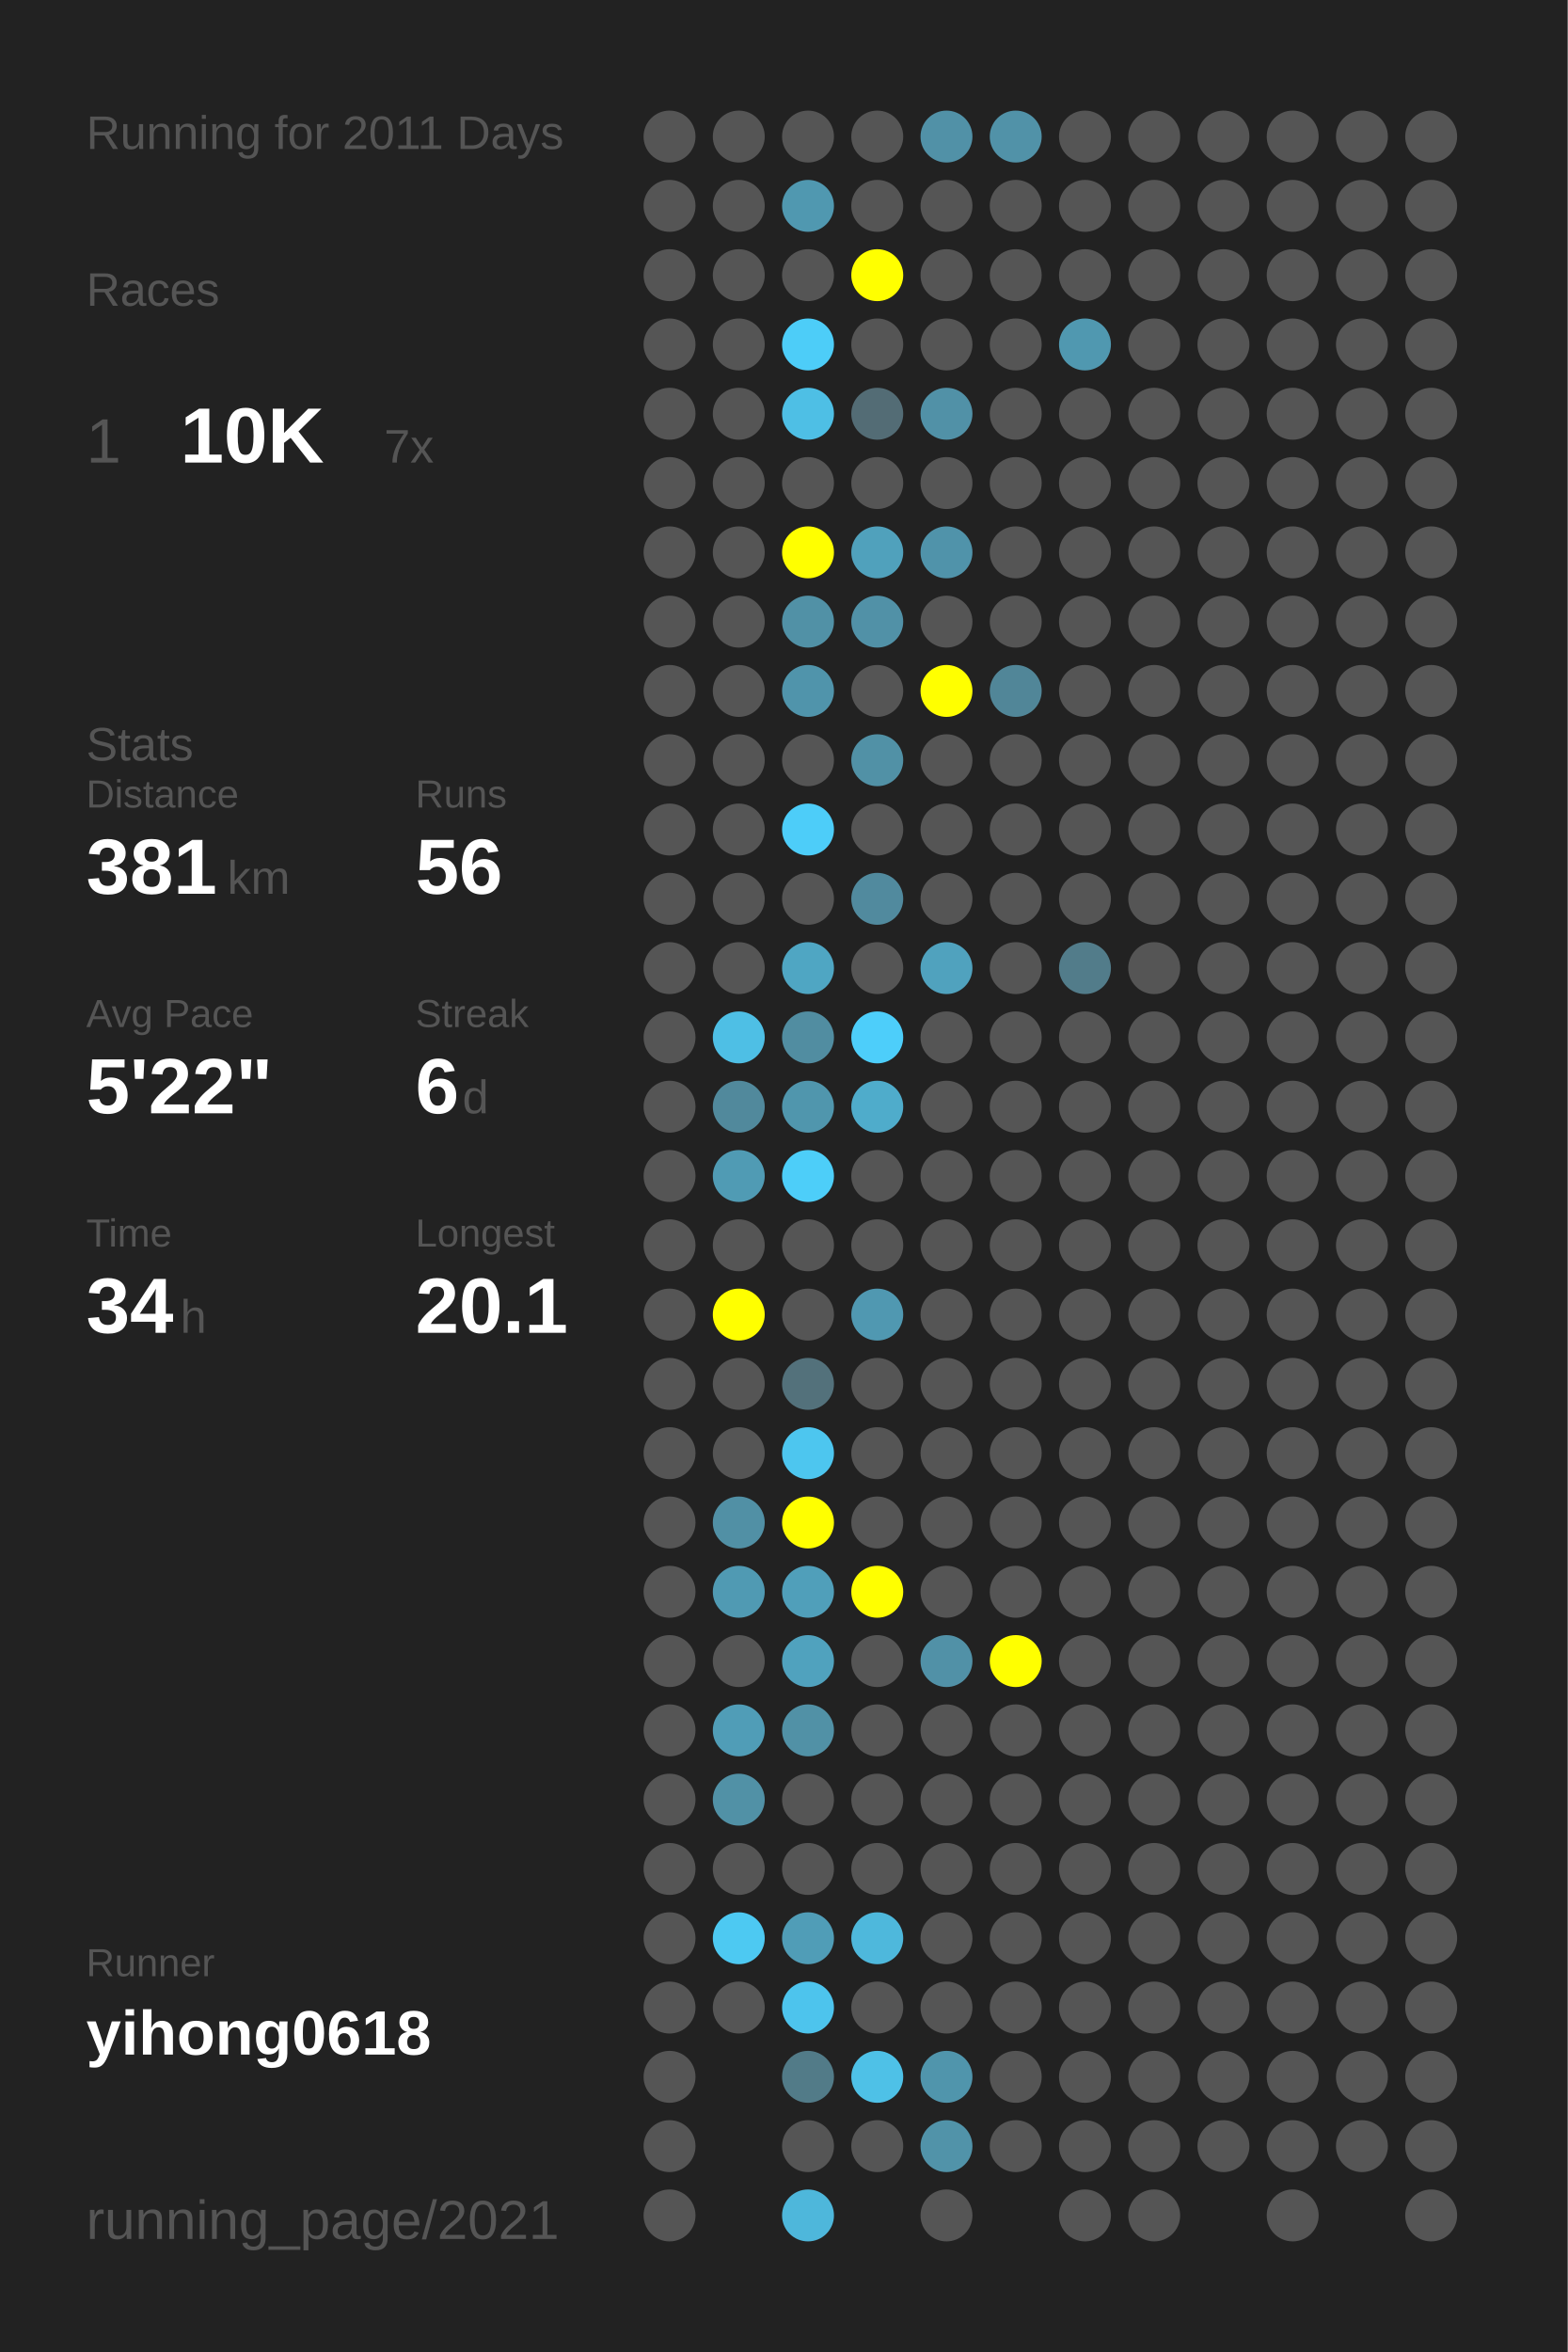
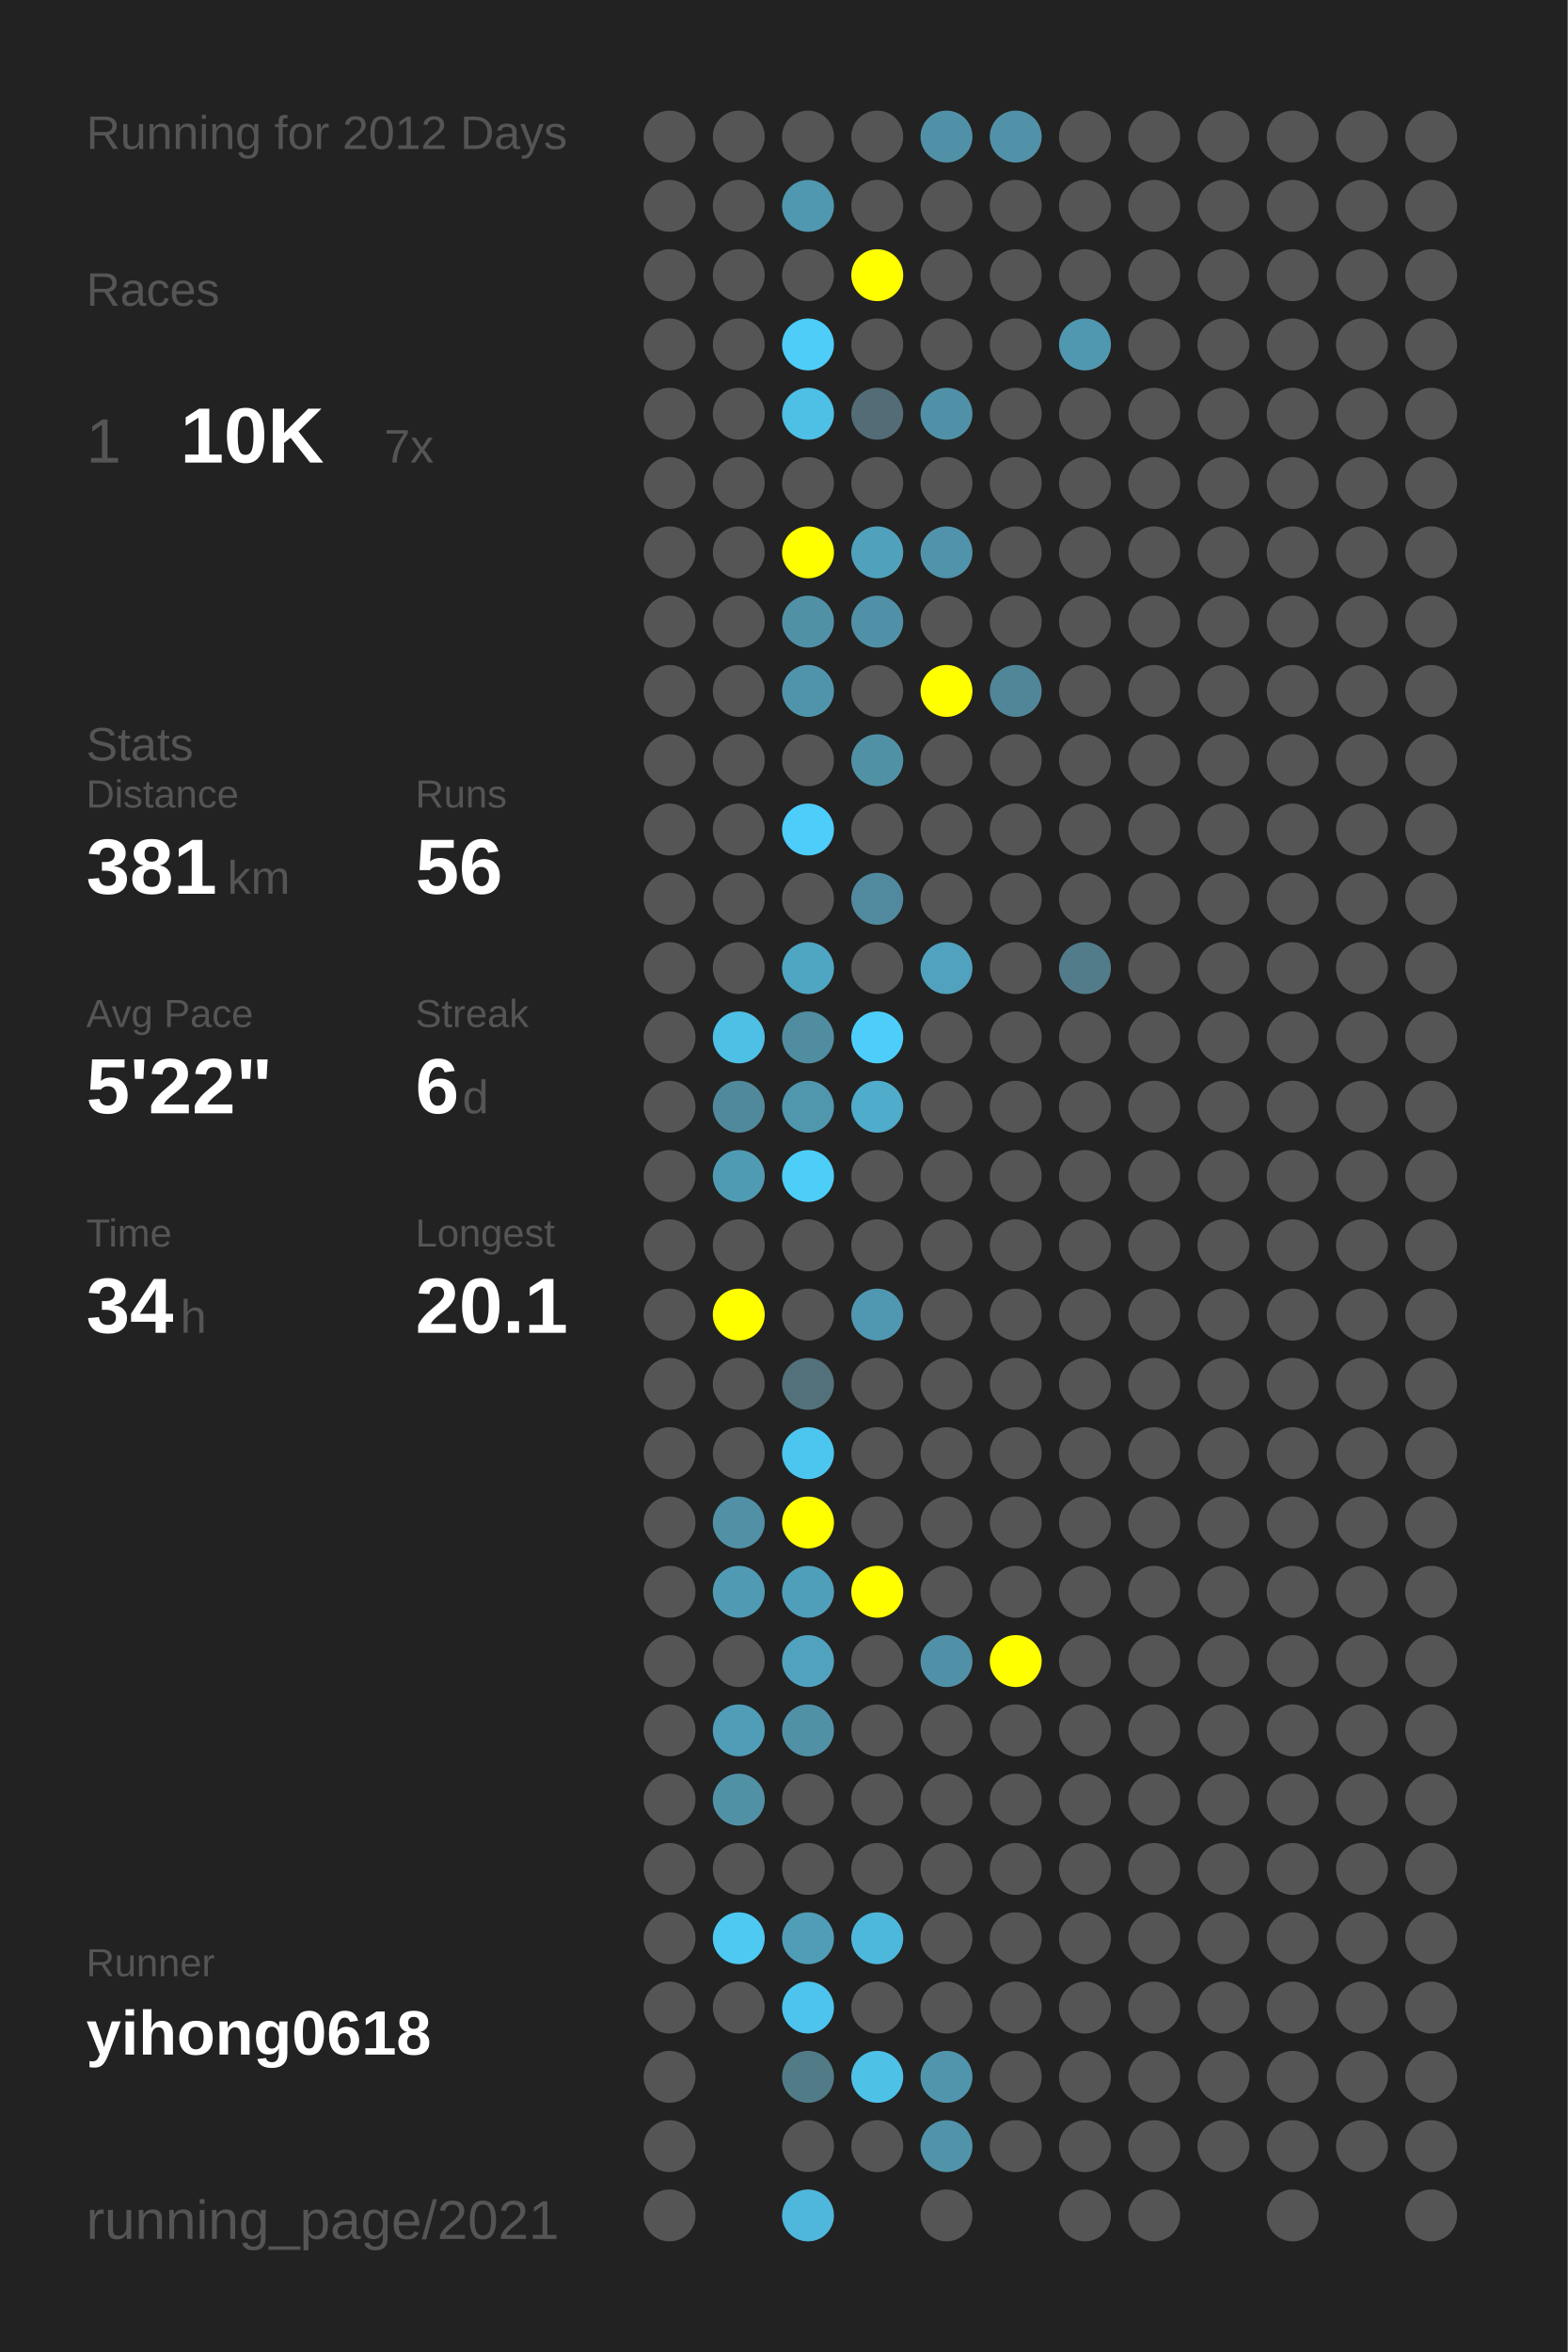
<svg xmlns="http://www.w3.org/2000/svg" baseProfile="full" height="300mm" version="1.1" viewBox="0,0,200,300" width="200mm">
  <defs />
  <rect fill="#222222" height="300" width="200" x="0" y="0" />
-   <text fill="#555555" style="font-size:6px; font-family:Arial;" x="11" y="19">Running for 2011 Days</text>
+   <text fill="#555555" style="font-size:6px; font-family:Arial;" x="11" y="19">Running for 2012 Days</text>
  <text fill="#555555" style="font-size:6px; font-family:Arial;" x="11" y="39">Races</text>
  <text fill="#555555" style="font-size:8px; font-family:Arial;" x="11" y="59">1</text>
  <text fill="#FFFFFF" style="font-size:10px; font-family:Arial; font-weight:bold;" x="23" y="59">10K</text>
  <text fill="#555555" style="font-size:6px; font-family:Arial;" x="49" y="59">7x</text>
  <text fill="#555555" style="font-size:6px; font-family:Arial;" x="11" y="97">Stats</text>
  <text fill="#555555" style="font-size:5px; font-family:Arial;" x="11" y="103">Distance</text>
  <text fill="#FFFFFF" style="font-size:10px; font-family:Arial; font-weight:bold;" x="11" y="114">381</text>
  <text fill="#555555" style="font-size:6px; font-family:Arial;" x="29" y="114">km</text>
  <text fill="#555555" style="font-size:5px; font-family:Arial;" x="53" y="103">Runs</text>
  <text fill="#FFFFFF" style="font-size:10px; font-family:Arial; font-weight:bold;" x="53" y="114">56</text>
  <text fill="#555555" style="font-size:5px; font-family:Arial;" x="11" y="131">Avg Pace</text>
  <text fill="#FFFFFF" style="font-size:10px; font-family:Arial; font-weight:bold;" x="11" y="142">5'22"</text>
  <text fill="#555555" style="font-size:5px; font-family:Arial;" x="53" y="131">Streak</text>
  <text fill="#FFFFFF" style="font-size:10px; font-family:Arial; font-weight:bold;" x="53" y="142">6</text>
  <text fill="#555555" style="font-size:6px; font-family:Arial;" x="59" y="142">d</text>
  <text fill="#555555" style="font-size:5px; font-family:Arial;" x="11" y="159">Time</text>
  <text fill="#FFFFFF" style="font-size:10px; font-family:Arial; font-weight:bold;" x="11" y="170">34</text>
  <text fill="#555555" style="font-size:6px; font-family:Arial;" x="23" y="170">h</text>
  <text fill="#555555" style="font-size:5px; font-family:Arial;" x="53" y="159">Longest</text>
  <text fill="#FFFFFF" style="font-size:10px; font-family:Arial; font-weight:bold;" x="53" y="170">20.1</text>
  <text fill="#555555" style="font-size:5px; font-family:Arial;" x="11" y="252.065">Runner</text>
  <text fill="#FFFFFF" style="font-size:8px; font-family:Arial; font-weight:bold;" x="11" y="262.065">yihong0618</text>
  <text fill="#555555" style="font-size:7px; font-family:Arial;" x="11" y="285.581">running_page/2021</text>
  <circle cx="85.417" cy="17.419" fill="#555555" r="3.312" />
  <circle cx="85.417" cy="26.258" fill="#555555" r="3.312" />
  <circle cx="85.417" cy="35.097" fill="#555555" r="3.312" />
  <circle cx="85.417" cy="43.935" fill="#555555" r="3.312" />
  <circle cx="85.417" cy="52.774" fill="#555555" r="3.312" />
  <circle cx="85.417" cy="61.613" fill="#555555" r="3.312" />
  <circle cx="85.417" cy="70.452" fill="#555555" r="3.312" />
  <circle cx="85.417" cy="79.29" fill="#555555" r="3.312" />
  <circle cx="85.417" cy="88.129" fill="#555555" r="3.312" />
  <circle cx="85.417" cy="96.968" fill="#555555" r="3.312" />
  <circle cx="85.417" cy="105.806" fill="#555555" r="3.312" />
  <circle cx="85.417" cy="114.645" fill="#555555" r="3.312" />
  <circle cx="85.417" cy="123.484" fill="#555555" r="3.312" />
  <circle cx="85.417" cy="132.323" fill="#555555" r="3.312" />
  <circle cx="85.417" cy="141.161" fill="#555555" r="3.312" />
  <circle cx="85.417" cy="150" fill="#555555" r="3.312" />
  <circle cx="85.417" cy="158.839" fill="#555555" r="3.312" />
  <circle cx="85.417" cy="167.677" fill="#555555" r="3.312" />
  <circle cx="85.417" cy="176.516" fill="#555555" r="3.312" />
  <circle cx="85.417" cy="185.355" fill="#555555" r="3.312" />
  <circle cx="85.417" cy="194.194" fill="#555555" r="3.312" />
  <circle cx="85.417" cy="203.032" fill="#555555" r="3.312" />
  <circle cx="85.417" cy="211.871" fill="#555555" r="3.312" />
  <circle cx="85.417" cy="220.71" fill="#555555" r="3.312" />
  <circle cx="85.417" cy="229.548" fill="#555555" r="3.312" />
  <circle cx="85.417" cy="238.387" fill="#555555" r="3.312" />
  <circle cx="85.417" cy="247.226" fill="#555555" r="3.312" />
  <circle cx="85.417" cy="256.065" fill="#555555" r="3.312" />
  <circle cx="85.417" cy="264.903" fill="#555555" r="3.312" />
  <circle cx="85.417" cy="273.742" fill="#555555" r="3.312" />
  <circle cx="85.417" cy="282.581" fill="#555555" r="3.312" />
  <circle cx="94.25" cy="17.419" fill="#555555" r="3.312" />
  <circle cx="94.25" cy="26.258" fill="#555555" r="3.312" />
  <circle cx="94.25" cy="35.097" fill="#555555" r="3.312" />
  <circle cx="94.25" cy="43.935" fill="#555555" r="3.312" />
  <circle cx="94.25" cy="52.774" fill="#555555" r="3.312" />
  <circle cx="94.25" cy="61.613" fill="#555555" r="3.312" />
  <circle cx="94.25" cy="70.452" fill="#555555" r="3.312" />
  <circle cx="94.25" cy="79.29" fill="#555555" r="3.312" />
  <circle cx="94.25" cy="88.129" fill="#555555" r="3.312" />
  <circle cx="94.25" cy="96.968" fill="#555555" r="3.312" />
  <circle cx="94.25" cy="105.806" fill="#555555" r="3.312" />
  <circle cx="94.25" cy="114.645" fill="#555555" r="3.312" />
  <circle cx="94.25" cy="123.484" fill="#555555" r="3.312" />
  <circle cx="94.25" cy="132.323" fill="#4ebfe5" r="3.312" />
  <circle cx="94.25" cy="141.161" fill="#51899c" r="3.312" />
  <circle cx="94.25" cy="150" fill="#509bb4" r="3.312" />
  <circle cx="94.25" cy="158.839" fill="#555555" r="3.312" />
  <circle cx="94.25" cy="167.677" fill="#FFFF00" r="3.312" />
  <circle cx="94.25" cy="176.516" fill="#555555" r="3.312" />
  <circle cx="94.25" cy="185.355" fill="#555555" r="3.312" />
  <circle cx="94.25" cy="194.194" fill="#5190a5" r="3.312" />
  <circle cx="94.25" cy="203.032" fill="#509ab3" r="3.312" />
  <circle cx="94.25" cy="211.871" fill="#555555" r="3.312" />
  <circle cx="94.25" cy="220.71" fill="#509db7" r="3.312" />
  <circle cx="94.25" cy="229.548" fill="#5191a6" r="3.312" />
  <circle cx="94.25" cy="238.387" fill="#555555" r="3.312" />
  <circle cx="94.25" cy="247.226" fill="#4dc9f2" r="3.312" />
  <circle cx="94.25" cy="256.065" fill="#555555" r="3.312" />
  <circle cx="103.083" cy="17.419" fill="#555555" r="3.312" />
  <circle cx="103.083" cy="26.258" fill="#5098b0" r="3.312" />
  <circle cx="103.083" cy="35.097" fill="#555555" r="3.312" />
  <circle cx="103.083" cy="43.935" fill="#4dcdf8" r="3.312" />
  <circle cx="103.083" cy="52.774" fill="#4ebfe5" r="3.312" />
  <circle cx="103.083" cy="61.613" fill="#555555" r="3.312" />
  <circle cx="103.083" cy="70.452" fill="#FFFF00" r="3.312" />
  <circle cx="103.083" cy="79.29" fill="#5191a6" r="3.312" />
  <circle cx="103.083" cy="88.129" fill="#5094ab" r="3.312" />
  <circle cx="103.083" cy="96.968" fill="#555555" r="3.312" />
  <circle cx="103.083" cy="105.806" fill="#4dcdf9" r="3.312" />
  <circle cx="103.083" cy="114.645" fill="#555555" r="3.312" />
  <circle cx="103.083" cy="123.484" fill="#4fa6c3" r="3.312" />
  <circle cx="103.083" cy="132.323" fill="#518da1" r="3.312" />
  <circle cx="103.083" cy="141.161" fill="#5096ad" r="3.312" />
  <circle cx="103.083" cy="150" fill="#4dcef9" r="3.312" />
  <circle cx="103.083" cy="158.839" fill="#555555" r="3.312" />
  <circle cx="103.083" cy="167.677" fill="#555555" r="3.312" />
  <circle cx="103.083" cy="176.516" fill="#53717b" r="3.312" />
  <circle cx="103.083" cy="185.355" fill="#4dc6ef" r="3.312" />
  <circle cx="103.083" cy="194.194" fill="#FFFF00" r="3.312" />
  <circle cx="103.083" cy="203.032" fill="#509fba" r="3.312" />
  <circle cx="103.083" cy="211.871" fill="#50a2be" r="3.312" />
  <circle cx="103.083" cy="220.71" fill="#5191a6" r="3.312" />
  <circle cx="103.083" cy="229.548" fill="#555555" r="3.312" />
  <circle cx="103.083" cy="238.387" fill="#555555" r="3.312" />
  <circle cx="103.083" cy="247.226" fill="#509db7" r="3.312" />
  <circle cx="103.083" cy="256.065" fill="#4dc4ed" r="3.312" />
  <circle cx="103.083" cy="264.903" fill="#527b88" r="3.312" />
  <circle cx="103.083" cy="273.742" fill="#555555" r="3.312" />
  <circle cx="103.083" cy="282.581" fill="#4eb7db" r="3.312" />
  <circle cx="111.917" cy="17.419" fill="#555555" r="3.312" />
  <circle cx="111.917" cy="26.258" fill="#555555" r="3.312" />
  <circle cx="111.917" cy="35.097" fill="#FFFF00" r="3.312" />
  <circle cx="111.917" cy="43.935" fill="#555555" r="3.312" />
  <circle cx="111.917" cy="52.774" fill="#536c75" r="3.312" />
  <circle cx="111.917" cy="61.613" fill="#555555" r="3.312" />
  <circle cx="111.917" cy="70.452" fill="#50a1bc" r="3.312" />
  <circle cx="111.917" cy="79.29" fill="#5191a7" r="3.312" />
  <circle cx="111.917" cy="88.129" fill="#555555" r="3.312" />
  <circle cx="111.917" cy="96.968" fill="#5191a6" r="3.312" />
  <circle cx="111.917" cy="105.806" fill="#555555" r="3.312" />
  <circle cx="111.917" cy="114.645" fill="#518a9e" r="3.312" />
  <circle cx="111.917" cy="123.484" fill="#555555" r="3.312" />
  <circle cx="111.917" cy="132.323" fill="#4dcefa" r="3.312" />
  <circle cx="111.917" cy="141.161" fill="#4faccb" r="3.312" />
  <circle cx="111.917" cy="150" fill="#555555" r="3.312" />
  <circle cx="111.917" cy="158.839" fill="#555555" r="3.312" />
  <circle cx="111.917" cy="167.677" fill="#5098b1" r="3.312" />
  <circle cx="111.917" cy="176.516" fill="#555555" r="3.312" />
  <circle cx="111.917" cy="185.355" fill="#555555" r="3.312" />
  <circle cx="111.917" cy="194.194" fill="#555555" r="3.312" />
  <circle cx="111.917" cy="203.032" fill="#FFFF00" r="3.312" />
  <circle cx="111.917" cy="211.871" fill="#555555" r="3.312" />
  <circle cx="111.917" cy="220.71" fill="#555555" r="3.312" />
  <circle cx="111.917" cy="229.548" fill="#555555" r="3.312" />
  <circle cx="111.917" cy="238.387" fill="#555555" r="3.312" />
  <circle cx="111.917" cy="247.226" fill="#4eb8dc" r="3.312" />
  <circle cx="111.917" cy="256.065" fill="#555555" r="3.312" />
  <circle cx="111.917" cy="264.903" fill="#4ec1e7" r="3.312" />
  <circle cx="111.917" cy="273.742" fill="#555555" r="3.312" />
  <circle cx="120.75" cy="17.419" fill="#5191a7" r="3.312" />
  <circle cx="120.75" cy="26.258" fill="#555555" r="3.312" />
  <circle cx="120.75" cy="35.097" fill="#555555" r="3.312" />
  <circle cx="120.75" cy="43.935" fill="#555555" r="3.312" />
  <circle cx="120.75" cy="52.774" fill="#5191a7" r="3.312" />
  <circle cx="120.75" cy="61.613" fill="#555555" r="3.312" />
  <circle cx="120.75" cy="70.452" fill="#5093aa" r="3.312" />
  <circle cx="120.75" cy="79.29" fill="#555555" r="3.312" />
  <circle cx="120.75" cy="88.129" fill="#FFFF00" r="3.312" />
  <circle cx="120.75" cy="96.968" fill="#555555" r="3.312" />
  <circle cx="120.75" cy="105.806" fill="#555555" r="3.312" />
  <circle cx="120.75" cy="114.645" fill="#555555" r="3.312" />
  <circle cx="120.75" cy="123.484" fill="#50a2be" r="3.312" />
  <circle cx="120.75" cy="132.323" fill="#555555" r="3.312" />
  <circle cx="120.75" cy="141.161" fill="#555555" r="3.312" />
  <circle cx="120.75" cy="150" fill="#555555" r="3.312" />
  <circle cx="120.75" cy="158.839" fill="#555555" r="3.312" />
  <circle cx="120.75" cy="167.677" fill="#555555" r="3.312" />
  <circle cx="120.75" cy="176.516" fill="#555555" r="3.312" />
  <circle cx="120.75" cy="185.355" fill="#555555" r="3.312" />
  <circle cx="120.75" cy="194.194" fill="#555555" r="3.312" />
  <circle cx="120.75" cy="203.032" fill="#555555" r="3.312" />
  <circle cx="120.75" cy="211.871" fill="#5191a7" r="3.312" />
  <circle cx="120.75" cy="220.71" fill="#555555" r="3.312" />
  <circle cx="120.75" cy="229.548" fill="#555555" r="3.312" />
  <circle cx="120.75" cy="238.387" fill="#555555" r="3.312" />
  <circle cx="120.75" cy="247.226" fill="#555555" r="3.312" />
  <circle cx="120.75" cy="256.065" fill="#555555" r="3.312" />
  <circle cx="120.75" cy="264.903" fill="#5095ac" r="3.312" />
  <circle cx="120.75" cy="273.742" fill="#5193a9" r="3.312" />
  <circle cx="120.75" cy="282.581" fill="#555555" r="3.312" />
  <circle cx="129.583" cy="17.419" fill="#5192a8" r="3.312" />
  <circle cx="129.583" cy="26.258" fill="#555555" r="3.312" />
  <circle cx="129.583" cy="35.097" fill="#555555" r="3.312" />
  <circle cx="129.583" cy="43.935" fill="#555555" r="3.312" />
  <circle cx="129.583" cy="52.774" fill="#555555" r="3.312" />
  <circle cx="129.583" cy="61.613" fill="#555555" r="3.312" />
  <circle cx="129.583" cy="70.452" fill="#555555" r="3.312" />
  <circle cx="129.583" cy="79.29" fill="#555555" r="3.312" />
  <circle cx="129.583" cy="88.129" fill="#518698" r="3.312" />
  <circle cx="129.583" cy="96.968" fill="#555555" r="3.312" />
  <circle cx="129.583" cy="105.806" fill="#555555" r="3.312" />
  <circle cx="129.583" cy="114.645" fill="#555555" r="3.312" />
  <circle cx="129.583" cy="123.484" fill="#555555" r="3.312" />
  <circle cx="129.583" cy="132.323" fill="#555555" r="3.312" />
  <circle cx="129.583" cy="141.161" fill="#555555" r="3.312" />
  <circle cx="129.583" cy="150" fill="#555555" r="3.312" />
  <circle cx="129.583" cy="158.839" fill="#555555" r="3.312" />
  <circle cx="129.583" cy="167.677" fill="#555555" r="3.312" />
  <circle cx="129.583" cy="176.516" fill="#555555" r="3.312" />
  <circle cx="129.583" cy="185.355" fill="#555555" r="3.312" />
  <circle cx="129.583" cy="194.194" fill="#555555" r="3.312" />
  <circle cx="129.583" cy="203.032" fill="#555555" r="3.312" />
  <circle cx="129.583" cy="211.871" fill="#FFFF00" r="3.312" />
  <circle cx="129.583" cy="220.71" fill="#555555" r="3.312" />
  <circle cx="129.583" cy="229.548" fill="#555555" r="3.312" />
  <circle cx="129.583" cy="238.387" fill="#555555" r="3.312" />
  <circle cx="129.583" cy="247.226" fill="#555555" r="3.312" />
  <circle cx="129.583" cy="256.065" fill="#555555" r="3.312" />
  <circle cx="129.583" cy="264.903" fill="#555555" r="3.312" />
  <circle cx="129.583" cy="273.742" fill="#555555" r="3.312" />
  <circle cx="138.417" cy="17.419" fill="#555555" r="3.312" />
  <circle cx="138.417" cy="26.258" fill="#555555" r="3.312" />
  <circle cx="138.417" cy="35.097" fill="#555555" r="3.312" />
  <circle cx="138.417" cy="43.935" fill="#5098b0" r="3.312" />
  <circle cx="138.417" cy="52.774" fill="#555555" r="3.312" />
  <circle cx="138.417" cy="61.613" fill="#555555" r="3.312" />
  <circle cx="138.417" cy="70.452" fill="#555555" r="3.312" />
  <circle cx="138.417" cy="79.29" fill="#555555" r="3.312" />
  <circle cx="138.417" cy="88.129" fill="#555555" r="3.312" />
  <circle cx="138.417" cy="96.968" fill="#555555" r="3.312" />
  <circle cx="138.417" cy="105.806" fill="#555555" r="3.312" />
  <circle cx="138.417" cy="114.645" fill="#555555" r="3.312" />
  <circle cx="138.417" cy="123.484" fill="#527c8a" r="3.312" />
  <circle cx="138.417" cy="132.323" fill="#555555" r="3.312" />
  <circle cx="138.417" cy="141.161" fill="#555555" r="3.312" />
  <circle cx="138.417" cy="150" fill="#555555" r="3.312" />
  <circle cx="138.417" cy="158.839" fill="#555555" r="3.312" />
  <circle cx="138.417" cy="167.677" fill="#555555" r="3.312" />
  <circle cx="138.417" cy="176.516" fill="#555555" r="3.312" />
  <circle cx="138.417" cy="185.355" fill="#555555" r="3.312" />
  <circle cx="138.417" cy="194.194" fill="#555555" r="3.312" />
  <circle cx="138.417" cy="203.032" fill="#555555" r="3.312" />
  <circle cx="138.417" cy="211.871" fill="#555555" r="3.312" />
  <circle cx="138.417" cy="220.71" fill="#555555" r="3.312" />
  <circle cx="138.417" cy="229.548" fill="#555555" r="3.312" />
  <circle cx="138.417" cy="238.387" fill="#555555" r="3.312" />
  <circle cx="138.417" cy="247.226" fill="#555555" r="3.312" />
  <circle cx="138.417" cy="256.065" fill="#555555" r="3.312" />
  <circle cx="138.417" cy="264.903" fill="#555555" r="3.312" />
  <circle cx="138.417" cy="273.742" fill="#555555" r="3.312" />
  <circle cx="138.417" cy="282.581" fill="#555555" r="3.312" />
  <circle cx="147.25" cy="17.419" fill="#555555" r="3.312" />
  <circle cx="147.25" cy="26.258" fill="#555555" r="3.312" />
  <circle cx="147.25" cy="35.097" fill="#555555" r="3.312" />
  <circle cx="147.25" cy="43.935" fill="#555555" r="3.312" />
  <circle cx="147.25" cy="52.774" fill="#555555" r="3.312" />
  <circle cx="147.25" cy="61.613" fill="#555555" r="3.312" />
  <circle cx="147.25" cy="70.452" fill="#555555" r="3.312" />
  <circle cx="147.25" cy="79.29" fill="#555555" r="3.312" />
  <circle cx="147.25" cy="88.129" fill="#555555" r="3.312" />
  <circle cx="147.25" cy="96.968" fill="#555555" r="3.312" />
  <circle cx="147.25" cy="105.806" fill="#555555" r="3.312" />
  <circle cx="147.25" cy="114.645" fill="#555555" r="3.312" />
  <circle cx="147.25" cy="123.484" fill="#555555" r="3.312" />
  <circle cx="147.25" cy="132.323" fill="#555555" r="3.312" />
  <circle cx="147.25" cy="141.161" fill="#555555" r="3.312" />
  <circle cx="147.25" cy="150" fill="#555555" r="3.312" />
  <circle cx="147.25" cy="158.839" fill="#555555" r="3.312" />
  <circle cx="147.25" cy="167.677" fill="#555555" r="3.312" />
  <circle cx="147.25" cy="176.516" fill="#555555" r="3.312" />
  <circle cx="147.25" cy="185.355" fill="#555555" r="3.312" />
  <circle cx="147.25" cy="194.194" fill="#555555" r="3.312" />
  <circle cx="147.25" cy="203.032" fill="#555555" r="3.312" />
  <circle cx="147.25" cy="211.871" fill="#555555" r="3.312" />
  <circle cx="147.25" cy="220.71" fill="#555555" r="3.312" />
  <circle cx="147.25" cy="229.548" fill="#555555" r="3.312" />
  <circle cx="147.25" cy="238.387" fill="#555555" r="3.312" />
  <circle cx="147.25" cy="247.226" fill="#555555" r="3.312" />
  <circle cx="147.25" cy="256.065" fill="#555555" r="3.312" />
  <circle cx="147.25" cy="264.903" fill="#555555" r="3.312" />
  <circle cx="147.25" cy="273.742" fill="#555555" r="3.312" />
  <circle cx="147.25" cy="282.581" fill="#555555" r="3.312" />
  <circle cx="156.083" cy="17.419" fill="#555555" r="3.312" />
  <circle cx="156.083" cy="26.258" fill="#555555" r="3.312" />
  <circle cx="156.083" cy="35.097" fill="#555555" r="3.312" />
  <circle cx="156.083" cy="43.935" fill="#555555" r="3.312" />
  <circle cx="156.083" cy="52.774" fill="#555555" r="3.312" />
  <circle cx="156.083" cy="61.613" fill="#555555" r="3.312" />
  <circle cx="156.083" cy="70.452" fill="#555555" r="3.312" />
  <circle cx="156.083" cy="79.29" fill="#555555" r="3.312" />
  <circle cx="156.083" cy="88.129" fill="#555555" r="3.312" />
  <circle cx="156.083" cy="96.968" fill="#555555" r="3.312" />
  <circle cx="156.083" cy="105.806" fill="#555555" r="3.312" />
  <circle cx="156.083" cy="114.645" fill="#555555" r="3.312" />
  <circle cx="156.083" cy="123.484" fill="#555555" r="3.312" />
  <circle cx="156.083" cy="132.323" fill="#555555" r="3.312" />
  <circle cx="156.083" cy="141.161" fill="#555555" r="3.312" />
  <circle cx="156.083" cy="150" fill="#555555" r="3.312" />
  <circle cx="156.083" cy="158.839" fill="#555555" r="3.312" />
  <circle cx="156.083" cy="167.677" fill="#555555" r="3.312" />
  <circle cx="156.083" cy="176.516" fill="#555555" r="3.312" />
  <circle cx="156.083" cy="185.355" fill="#555555" r="3.312" />
  <circle cx="156.083" cy="194.194" fill="#555555" r="3.312" />
  <circle cx="156.083" cy="203.032" fill="#555555" r="3.312" />
  <circle cx="156.083" cy="211.871" fill="#555555" r="3.312" />
  <circle cx="156.083" cy="220.71" fill="#555555" r="3.312" />
  <circle cx="156.083" cy="229.548" fill="#555555" r="3.312" />
  <circle cx="156.083" cy="238.387" fill="#555555" r="3.312" />
  <circle cx="156.083" cy="247.226" fill="#555555" r="3.312" />
  <circle cx="156.083" cy="256.065" fill="#555555" r="3.312" />
  <circle cx="156.083" cy="264.903" fill="#555555" r="3.312" />
  <circle cx="156.083" cy="273.742" fill="#555555" r="3.312" />
  <circle cx="164.917" cy="17.419" fill="#555555" r="3.312" />
  <circle cx="164.917" cy="26.258" fill="#555555" r="3.312" />
  <circle cx="164.917" cy="35.097" fill="#555555" r="3.312" />
  <circle cx="164.917" cy="43.935" fill="#555555" r="3.312" />
  <circle cx="164.917" cy="52.774" fill="#555555" r="3.312" />
  <circle cx="164.917" cy="61.613" fill="#555555" r="3.312" />
  <circle cx="164.917" cy="70.452" fill="#555555" r="3.312" />
  <circle cx="164.917" cy="79.29" fill="#555555" r="3.312" />
  <circle cx="164.917" cy="88.129" fill="#555555" r="3.312" />
  <circle cx="164.917" cy="96.968" fill="#555555" r="3.312" />
  <circle cx="164.917" cy="105.806" fill="#555555" r="3.312" />
  <circle cx="164.917" cy="114.645" fill="#555555" r="3.312" />
  <circle cx="164.917" cy="123.484" fill="#555555" r="3.312" />
  <circle cx="164.917" cy="132.323" fill="#555555" r="3.312" />
  <circle cx="164.917" cy="141.161" fill="#555555" r="3.312" />
  <circle cx="164.917" cy="150" fill="#555555" r="3.312" />
  <circle cx="164.917" cy="158.839" fill="#555555" r="3.312" />
  <circle cx="164.917" cy="167.677" fill="#555555" r="3.312" />
  <circle cx="164.917" cy="176.516" fill="#555555" r="3.312" />
  <circle cx="164.917" cy="185.355" fill="#555555" r="3.312" />
  <circle cx="164.917" cy="194.194" fill="#555555" r="3.312" />
  <circle cx="164.917" cy="203.032" fill="#555555" r="3.312" />
  <circle cx="164.917" cy="211.871" fill="#555555" r="3.312" />
  <circle cx="164.917" cy="220.71" fill="#555555" r="3.312" />
  <circle cx="164.917" cy="229.548" fill="#555555" r="3.312" />
  <circle cx="164.917" cy="238.387" fill="#555555" r="3.312" />
  <circle cx="164.917" cy="247.226" fill="#555555" r="3.312" />
  <circle cx="164.917" cy="256.065" fill="#555555" r="3.312" />
  <circle cx="164.917" cy="264.903" fill="#555555" r="3.312" />
  <circle cx="164.917" cy="273.742" fill="#555555" r="3.312" />
  <circle cx="164.917" cy="282.581" fill="#555555" r="3.312" />
  <circle cx="173.75" cy="17.419" fill="#555555" r="3.312" />
  <circle cx="173.75" cy="26.258" fill="#555555" r="3.312" />
  <circle cx="173.75" cy="35.097" fill="#555555" r="3.312" />
  <circle cx="173.75" cy="43.935" fill="#555555" r="3.312" />
  <circle cx="173.75" cy="52.774" fill="#555555" r="3.312" />
  <circle cx="173.75" cy="61.613" fill="#555555" r="3.312" />
  <circle cx="173.75" cy="70.452" fill="#555555" r="3.312" />
  <circle cx="173.75" cy="79.29" fill="#555555" r="3.312" />
  <circle cx="173.75" cy="88.129" fill="#555555" r="3.312" />
  <circle cx="173.75" cy="96.968" fill="#555555" r="3.312" />
  <circle cx="173.75" cy="105.806" fill="#555555" r="3.312" />
  <circle cx="173.75" cy="114.645" fill="#555555" r="3.312" />
  <circle cx="173.75" cy="123.484" fill="#555555" r="3.312" />
  <circle cx="173.75" cy="132.323" fill="#555555" r="3.312" />
  <circle cx="173.75" cy="141.161" fill="#555555" r="3.312" />
  <circle cx="173.75" cy="150" fill="#555555" r="3.312" />
  <circle cx="173.75" cy="158.839" fill="#555555" r="3.312" />
  <circle cx="173.75" cy="167.677" fill="#555555" r="3.312" />
  <circle cx="173.75" cy="176.516" fill="#555555" r="3.312" />
  <circle cx="173.75" cy="185.355" fill="#555555" r="3.312" />
  <circle cx="173.75" cy="194.194" fill="#555555" r="3.312" />
  <circle cx="173.75" cy="203.032" fill="#555555" r="3.312" />
  <circle cx="173.75" cy="211.871" fill="#555555" r="3.312" />
  <circle cx="173.75" cy="220.71" fill="#555555" r="3.312" />
  <circle cx="173.75" cy="229.548" fill="#555555" r="3.312" />
  <circle cx="173.75" cy="238.387" fill="#555555" r="3.312" />
  <circle cx="173.75" cy="247.226" fill="#555555" r="3.312" />
  <circle cx="173.75" cy="256.065" fill="#555555" r="3.312" />
  <circle cx="173.75" cy="264.903" fill="#555555" r="3.312" />
  <circle cx="173.75" cy="273.742" fill="#555555" r="3.312" />
  <circle cx="182.583" cy="17.419" fill="#555555" r="3.312" />
  <circle cx="182.583" cy="26.258" fill="#555555" r="3.312" />
  <circle cx="182.583" cy="35.097" fill="#555555" r="3.312" />
  <circle cx="182.583" cy="43.935" fill="#555555" r="3.312" />
  <circle cx="182.583" cy="52.774" fill="#555555" r="3.312" />
  <circle cx="182.583" cy="61.613" fill="#555555" r="3.312" />
  <circle cx="182.583" cy="70.452" fill="#555555" r="3.312" />
  <circle cx="182.583" cy="79.29" fill="#555555" r="3.312" />
  <circle cx="182.583" cy="88.129" fill="#555555" r="3.312" />
  <circle cx="182.583" cy="96.968" fill="#555555" r="3.312" />
  <circle cx="182.583" cy="105.806" fill="#555555" r="3.312" />
  <circle cx="182.583" cy="114.645" fill="#555555" r="3.312" />
  <circle cx="182.583" cy="123.484" fill="#555555" r="3.312" />
  <circle cx="182.583" cy="132.323" fill="#555555" r="3.312" />
  <circle cx="182.583" cy="141.161" fill="#555555" r="3.312" />
  <circle cx="182.583" cy="150" fill="#555555" r="3.312" />
  <circle cx="182.583" cy="158.839" fill="#555555" r="3.312" />
  <circle cx="182.583" cy="167.677" fill="#555555" r="3.312" />
  <circle cx="182.583" cy="176.516" fill="#555555" r="3.312" />
  <circle cx="182.583" cy="185.355" fill="#555555" r="3.312" />
  <circle cx="182.583" cy="194.194" fill="#555555" r="3.312" />
  <circle cx="182.583" cy="203.032" fill="#555555" r="3.312" />
  <circle cx="182.583" cy="211.871" fill="#555555" r="3.312" />
  <circle cx="182.583" cy="220.71" fill="#555555" r="3.312" />
  <circle cx="182.583" cy="229.548" fill="#555555" r="3.312" />
  <circle cx="182.583" cy="238.387" fill="#555555" r="3.312" />
  <circle cx="182.583" cy="247.226" fill="#555555" r="3.312" />
  <circle cx="182.583" cy="256.065" fill="#555555" r="3.312" />
  <circle cx="182.583" cy="264.903" fill="#555555" r="3.312" />
  <circle cx="182.583" cy="273.742" fill="#555555" r="3.312" />
  <circle cx="182.583" cy="282.581" fill="#555555" r="3.312" />
</svg>
